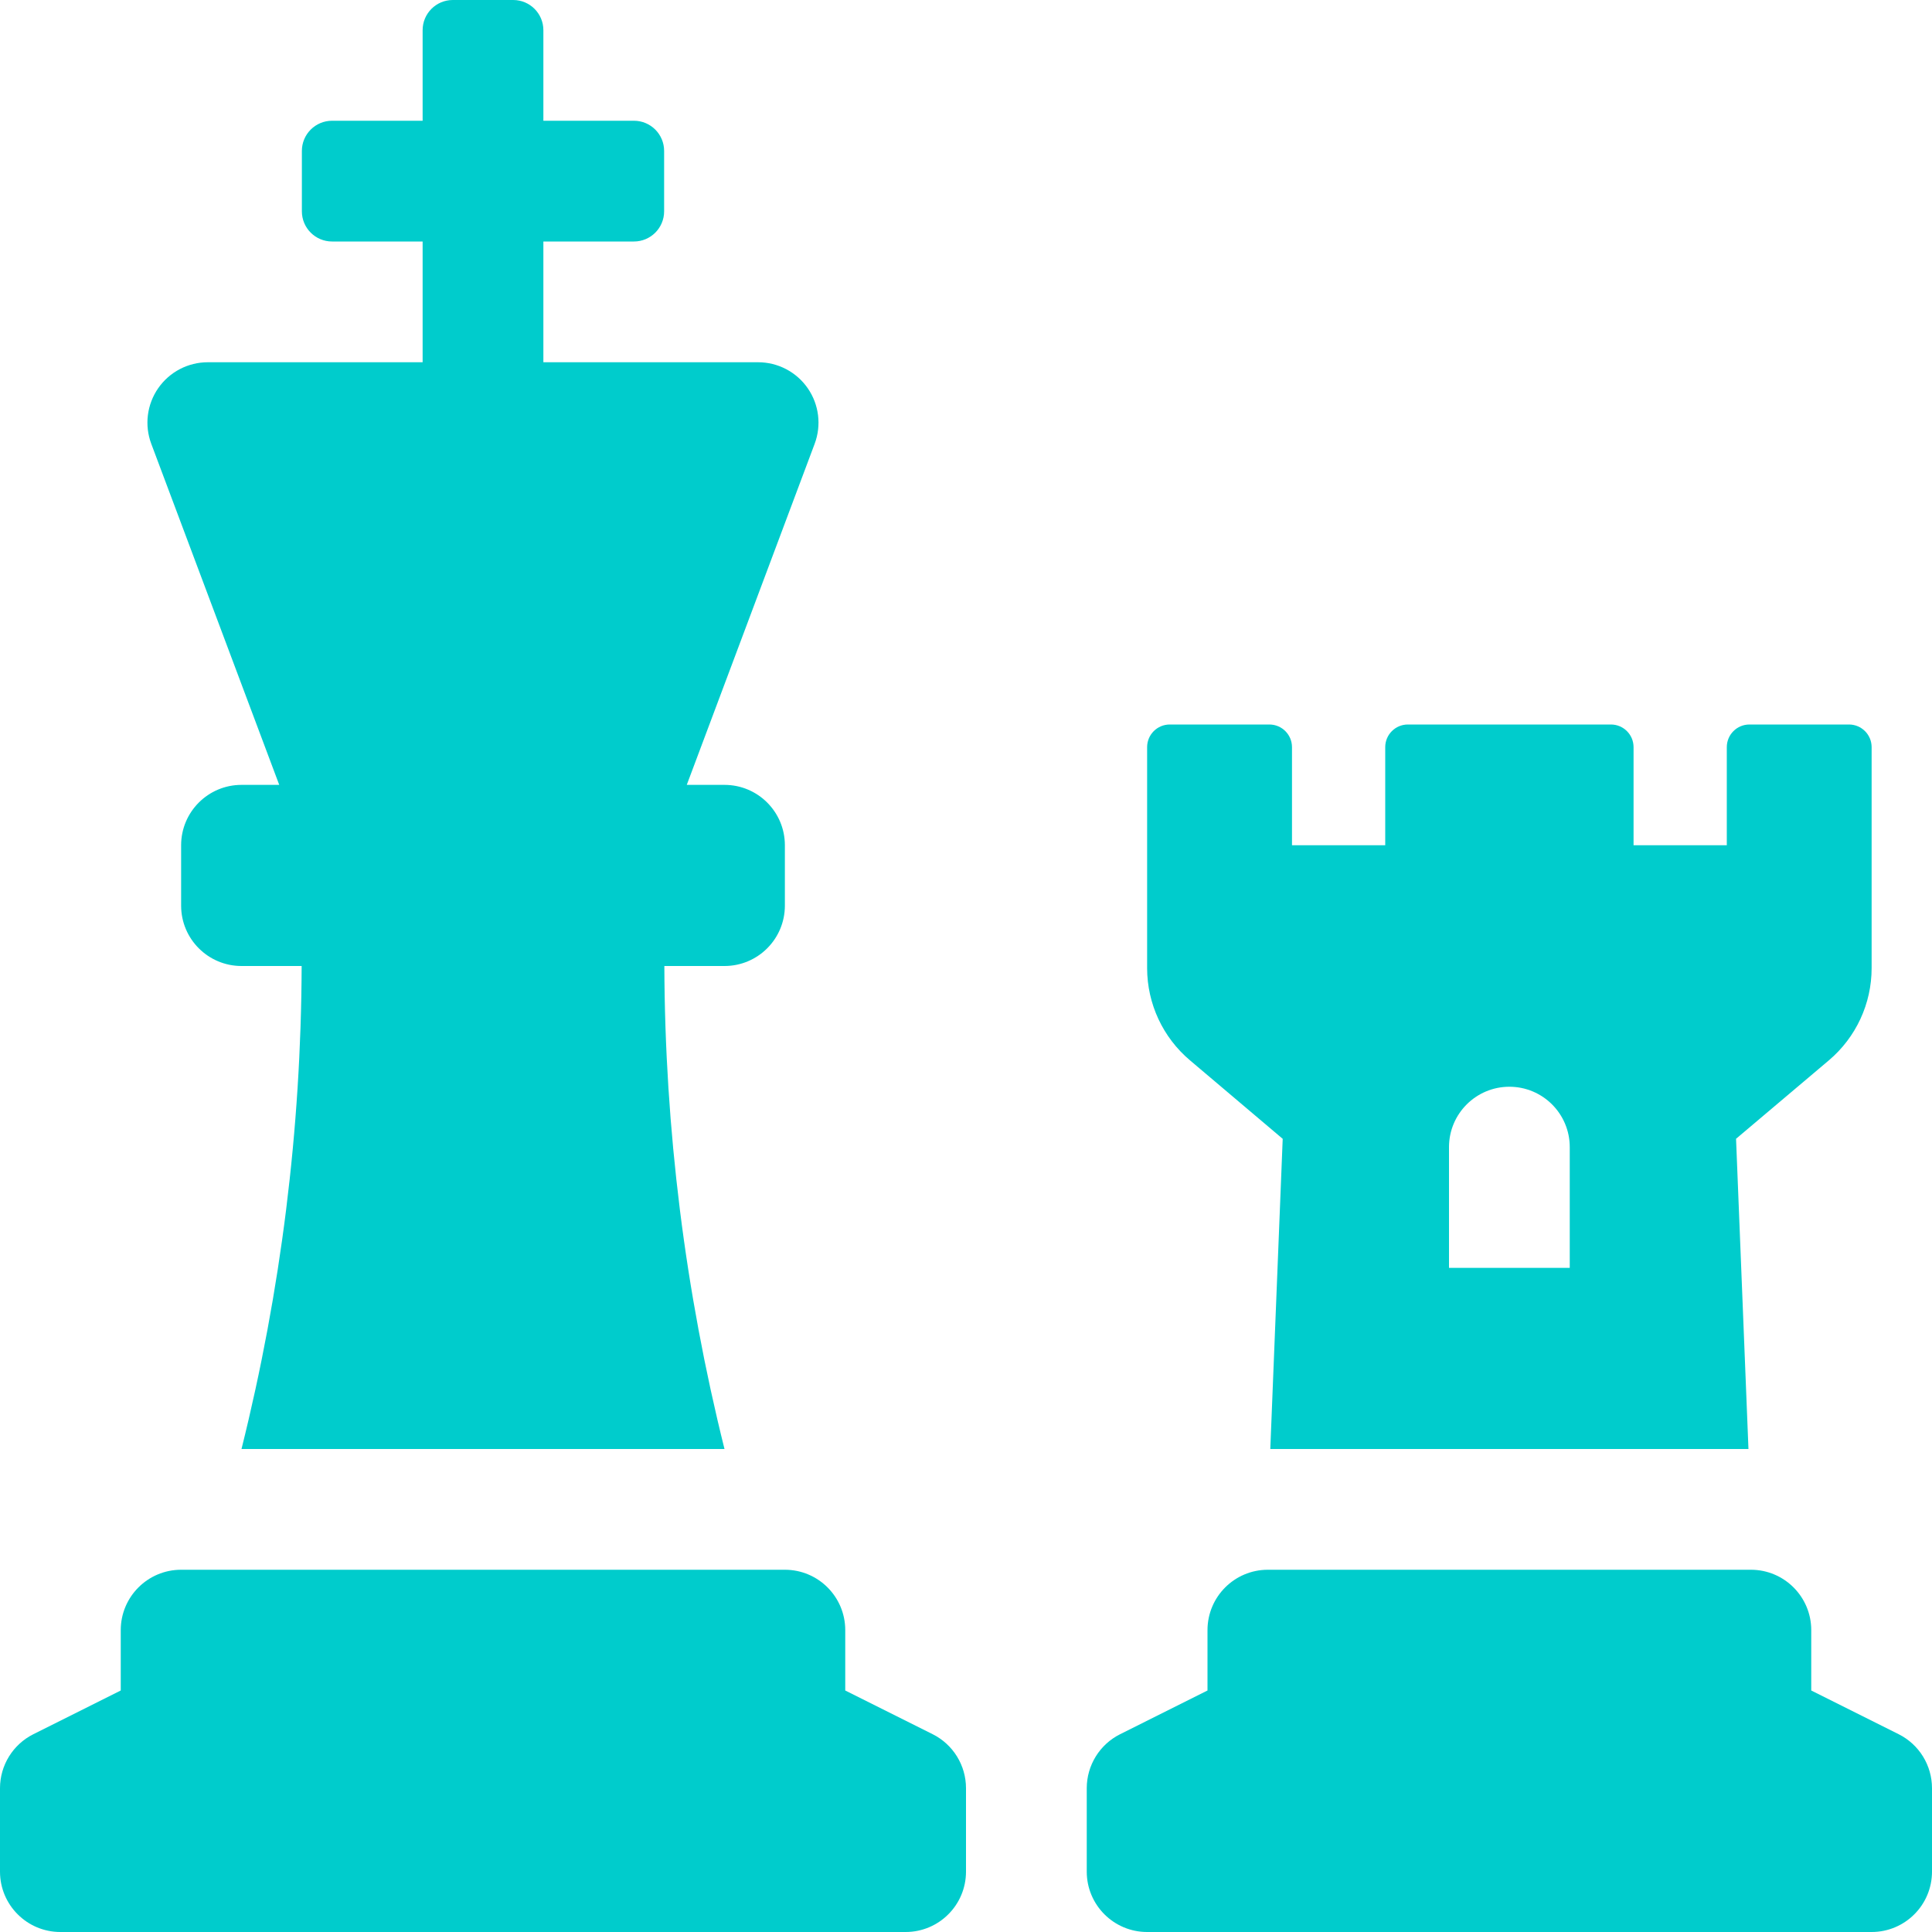
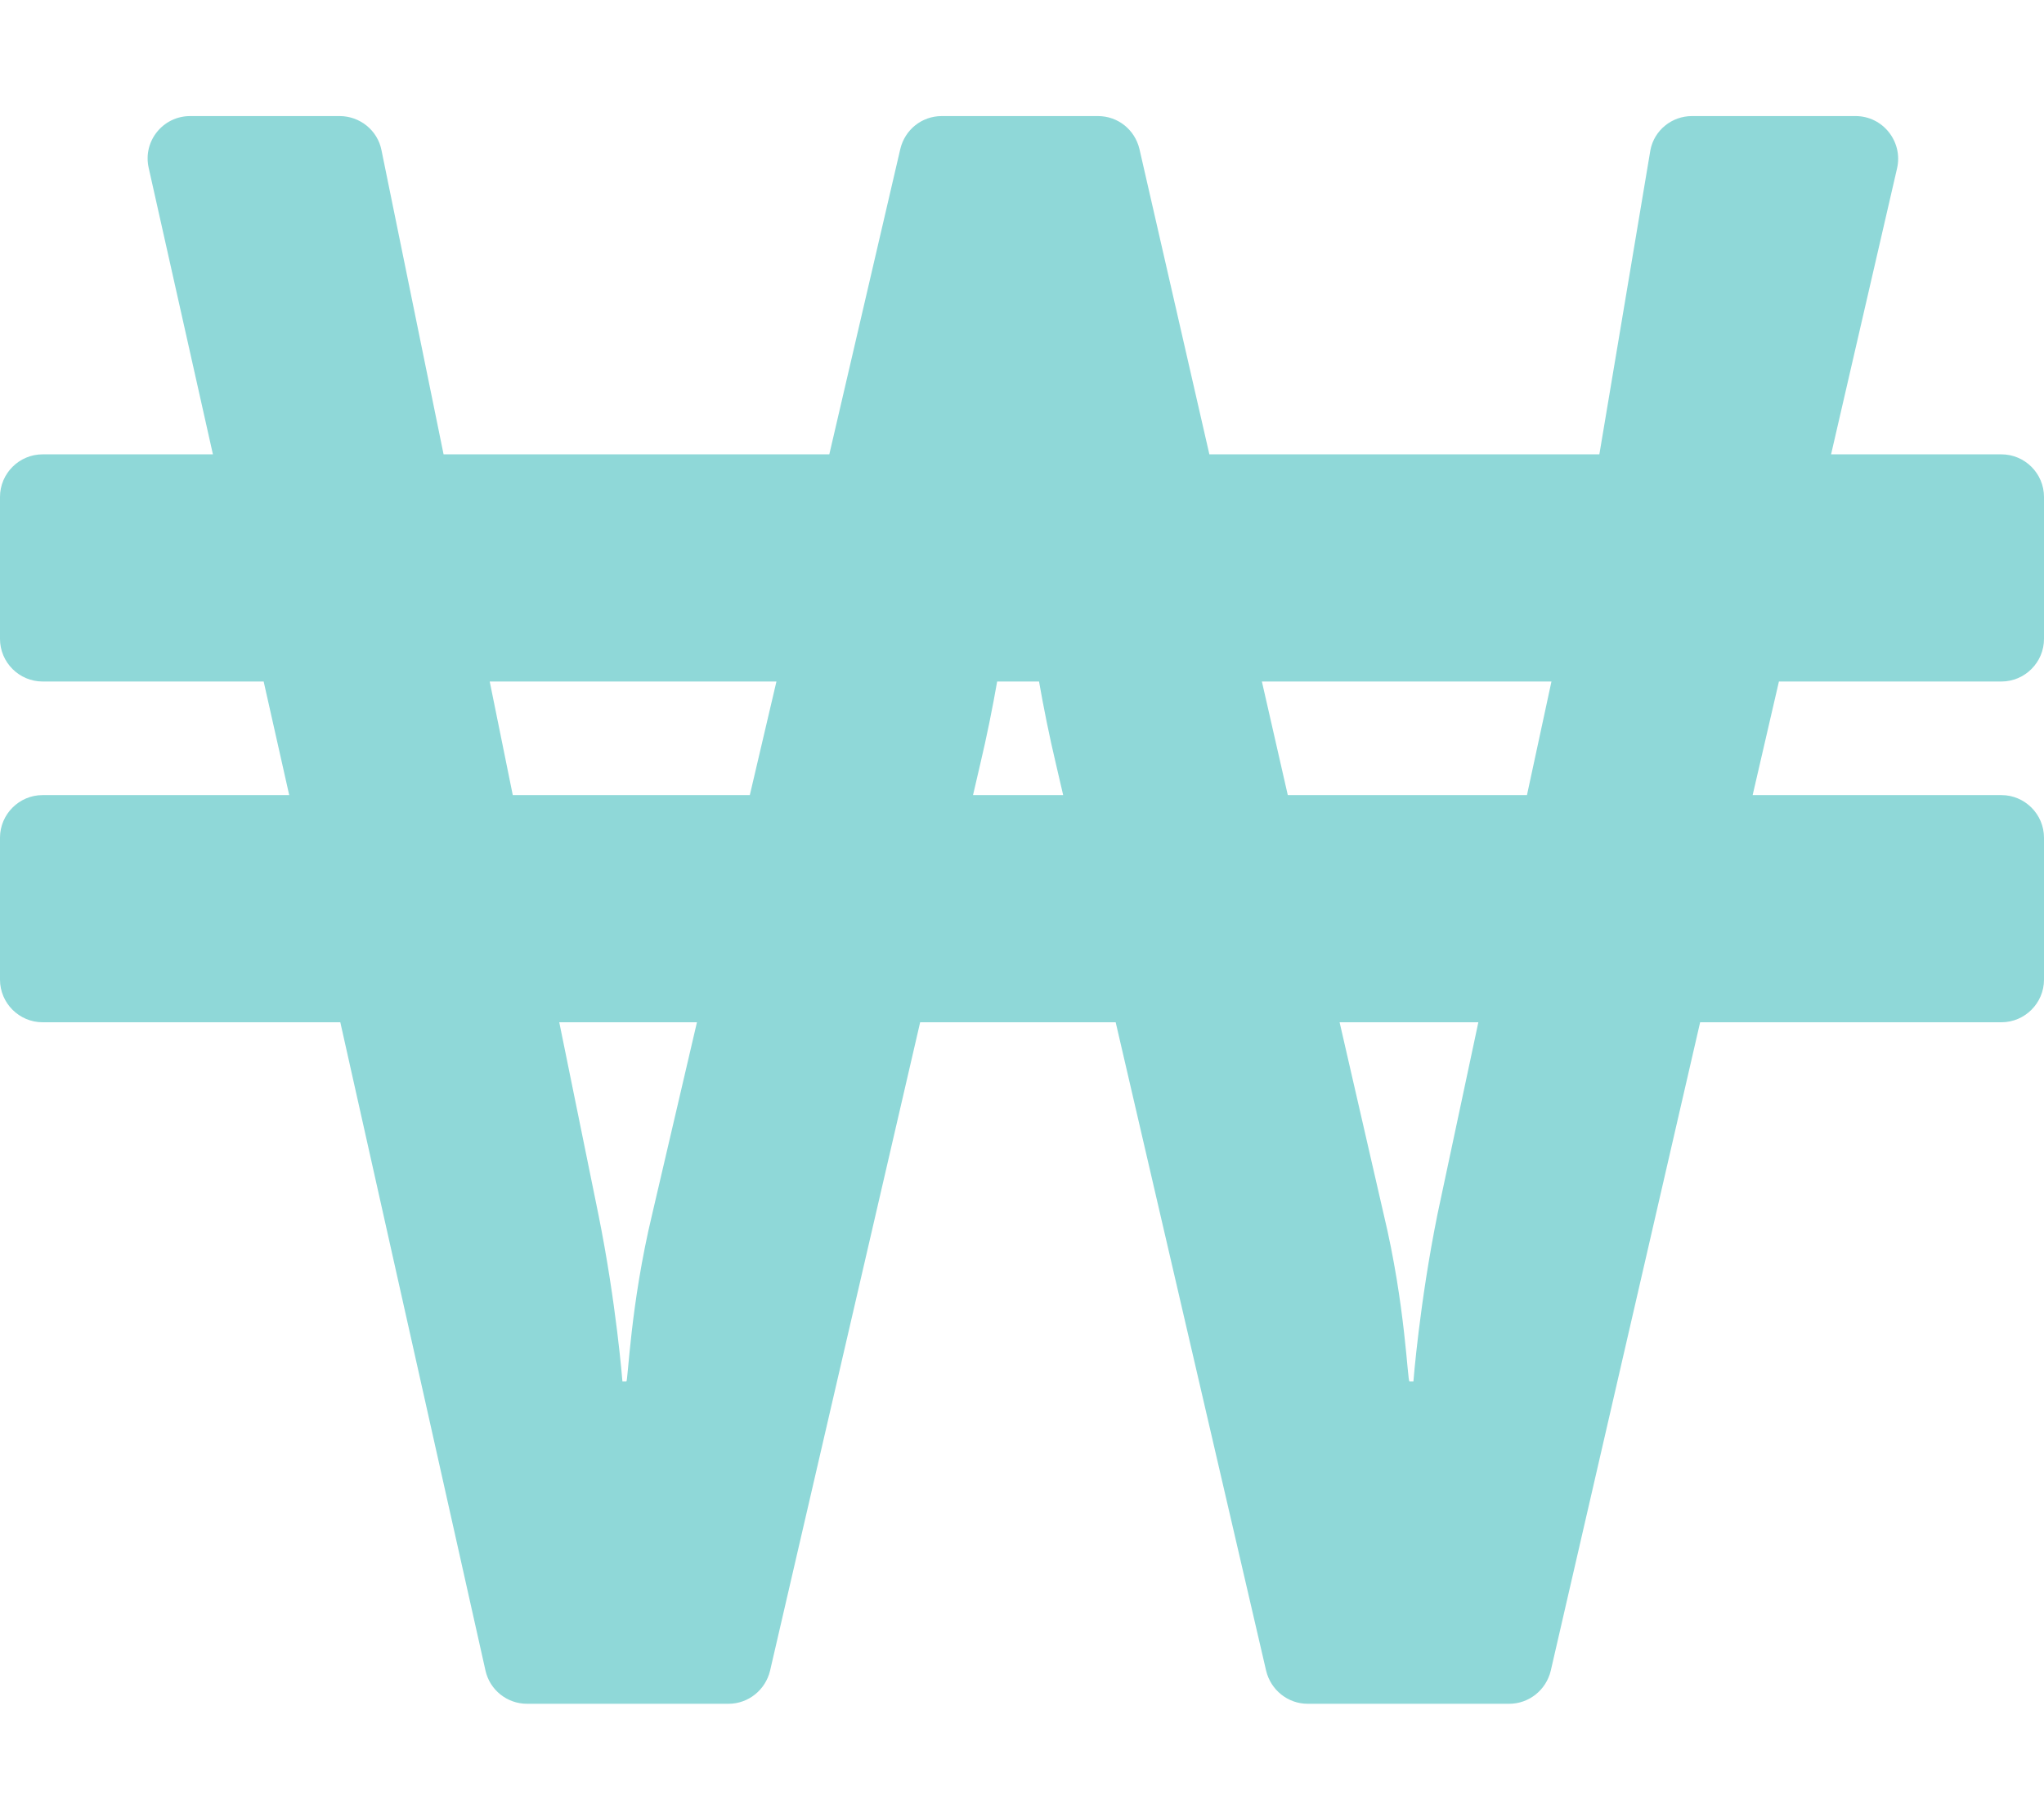
- <svg xmlns="http://www.w3.org/2000/svg" style="fill:#00CCCC;" viewBox="0 0 512 512">
-   <path d="M74 208H64a16 16 0 0 0-16 16v16a16 16 0 0 0 16 16h15.94A535.78 535.78 0 0 1 64 384h128a535.78 535.78 0 0 1-15.94-128H192a16 16 0 0 0 16-16v-16a16 16 0 0 0-16-16h-10l33.89-90.38a16 16 0 0 0-15-21.62H144V64h24a8 8 0 0 0 8-8V40a8 8 0 0 0-8-8h-24V8a8 8 0 0 0-8-8h-16a8 8 0 0 0-8 8v24H88a8 8 0 0 0-8 8v16a8 8 0 0 0 8 8h24v32H55.09a16 16 0 0 0-15 21.62zm173.16 251.58L224 448v-16a16 16 0 0 0-16-16H48a16 16 0 0 0-16 16v16L8.85 459.58A16 16 0 0 0 0 473.89V496a16 16 0 0 0 16 16h224a16 16 0 0 0 16-16v-22.11a16 16 0 0 0-8.84-14.31zm92.77-157.78l-3.29 82.2h126.72l-3.29-82.21 24.6-20.79A32 32 0 0 0 496 256.54V198a6 6 0 0 0-6-6h-26.38a6 6 0 0 0-6 6v26h-24.71v-26a6 6 0 0 0-6-6H373.1a6 6 0 0 0-6 6v26h-24.71v-26a6 6 0 0 0-6-6H310a6 6 0 0 0-6 6v58.6a32 32 0 0 0 11.36 24.4zM384 304a16 16 0 0 1 32 0v32h-32zm119.16 155.58L480 448v-16a16 16 0 0 0-16-16H336a16 16 0 0 0-16 16v16l-23.15 11.58a16 16 0 0 0-8.85 14.31V496a16 16 0 0 0 16 16h192a16 16 0 0 0 16-16v-22.11a16 16 0 0 0-8.84-14.31z" />
+ <svg xmlns="http://www.w3.org/2000/svg" style="fill:#8FD8D8;" viewBox="0 0 576 512">
+   <path d="M564 192c6.6 0 12-5.4 12-12v-40c0-6.6-5.4-12-12-12h-48l18.6-80.6c1.7-7.5-4-14.7-11.7-14.7h-46.1c-5.7 0-10.6 4-11.7 9.5L450.7 128H340.8l-19.7-86c-1.3-5.5-6.1-9.3-11.7-9.3h-44c-5.6 0-10.4 3.8-11.7 9.3l-20 86H125l-17.5-85.7c-1.1-5.6-6.1-9.6-11.8-9.6H53.6c-7.7 0-13.4 7.1-11.7 14.6L60 128H12c-6.6 0-12 5.4-12 12v40c0 6.6 5.4 12 12 12h62.3l7.2 32H12c-6.6 0-12 5.4-12 12v40c0 6.6 5.4 12 12 12h83.9l40.9 182.6c1.2 5.5 6.1 9.4 11.7 9.4h56.8c5.6 0 10.4-3.9 11.7-9.3L259.3 288h55.1l42.4 182.7c1.3 5.4 6.1 9.3 11.7 9.3h56.8c5.6 0 10.4-3.9 11.7-9.3L479.1 288H564c6.6 0 12-5.4 12-12v-40c0-6.6-5.4-12-12-12h-70.1l7.4-32zM183.8 342c-6.2 25.8-6.8 47.2-7.3 47.2h-1.1s-1.7-22-6.8-47.2l-11-54h38.8zm27.5-118h-66.8l-6.5-32h80.8zm62.9 0l2-8.6c1.9-8 3.5-16 4.8-23.4h11.8c1.3 7.4 2.9 15.4 4.8 23.4l2 8.6zm130.9 118c-5.1 25.2-6.8 47.2-6.8 47.2h-1.1c-.6 0-1.1-21.4-7.3-47.2l-12.4-54h39.1zm25.2-118h-67.4l-7.3-32h81.6z" />
</svg>
